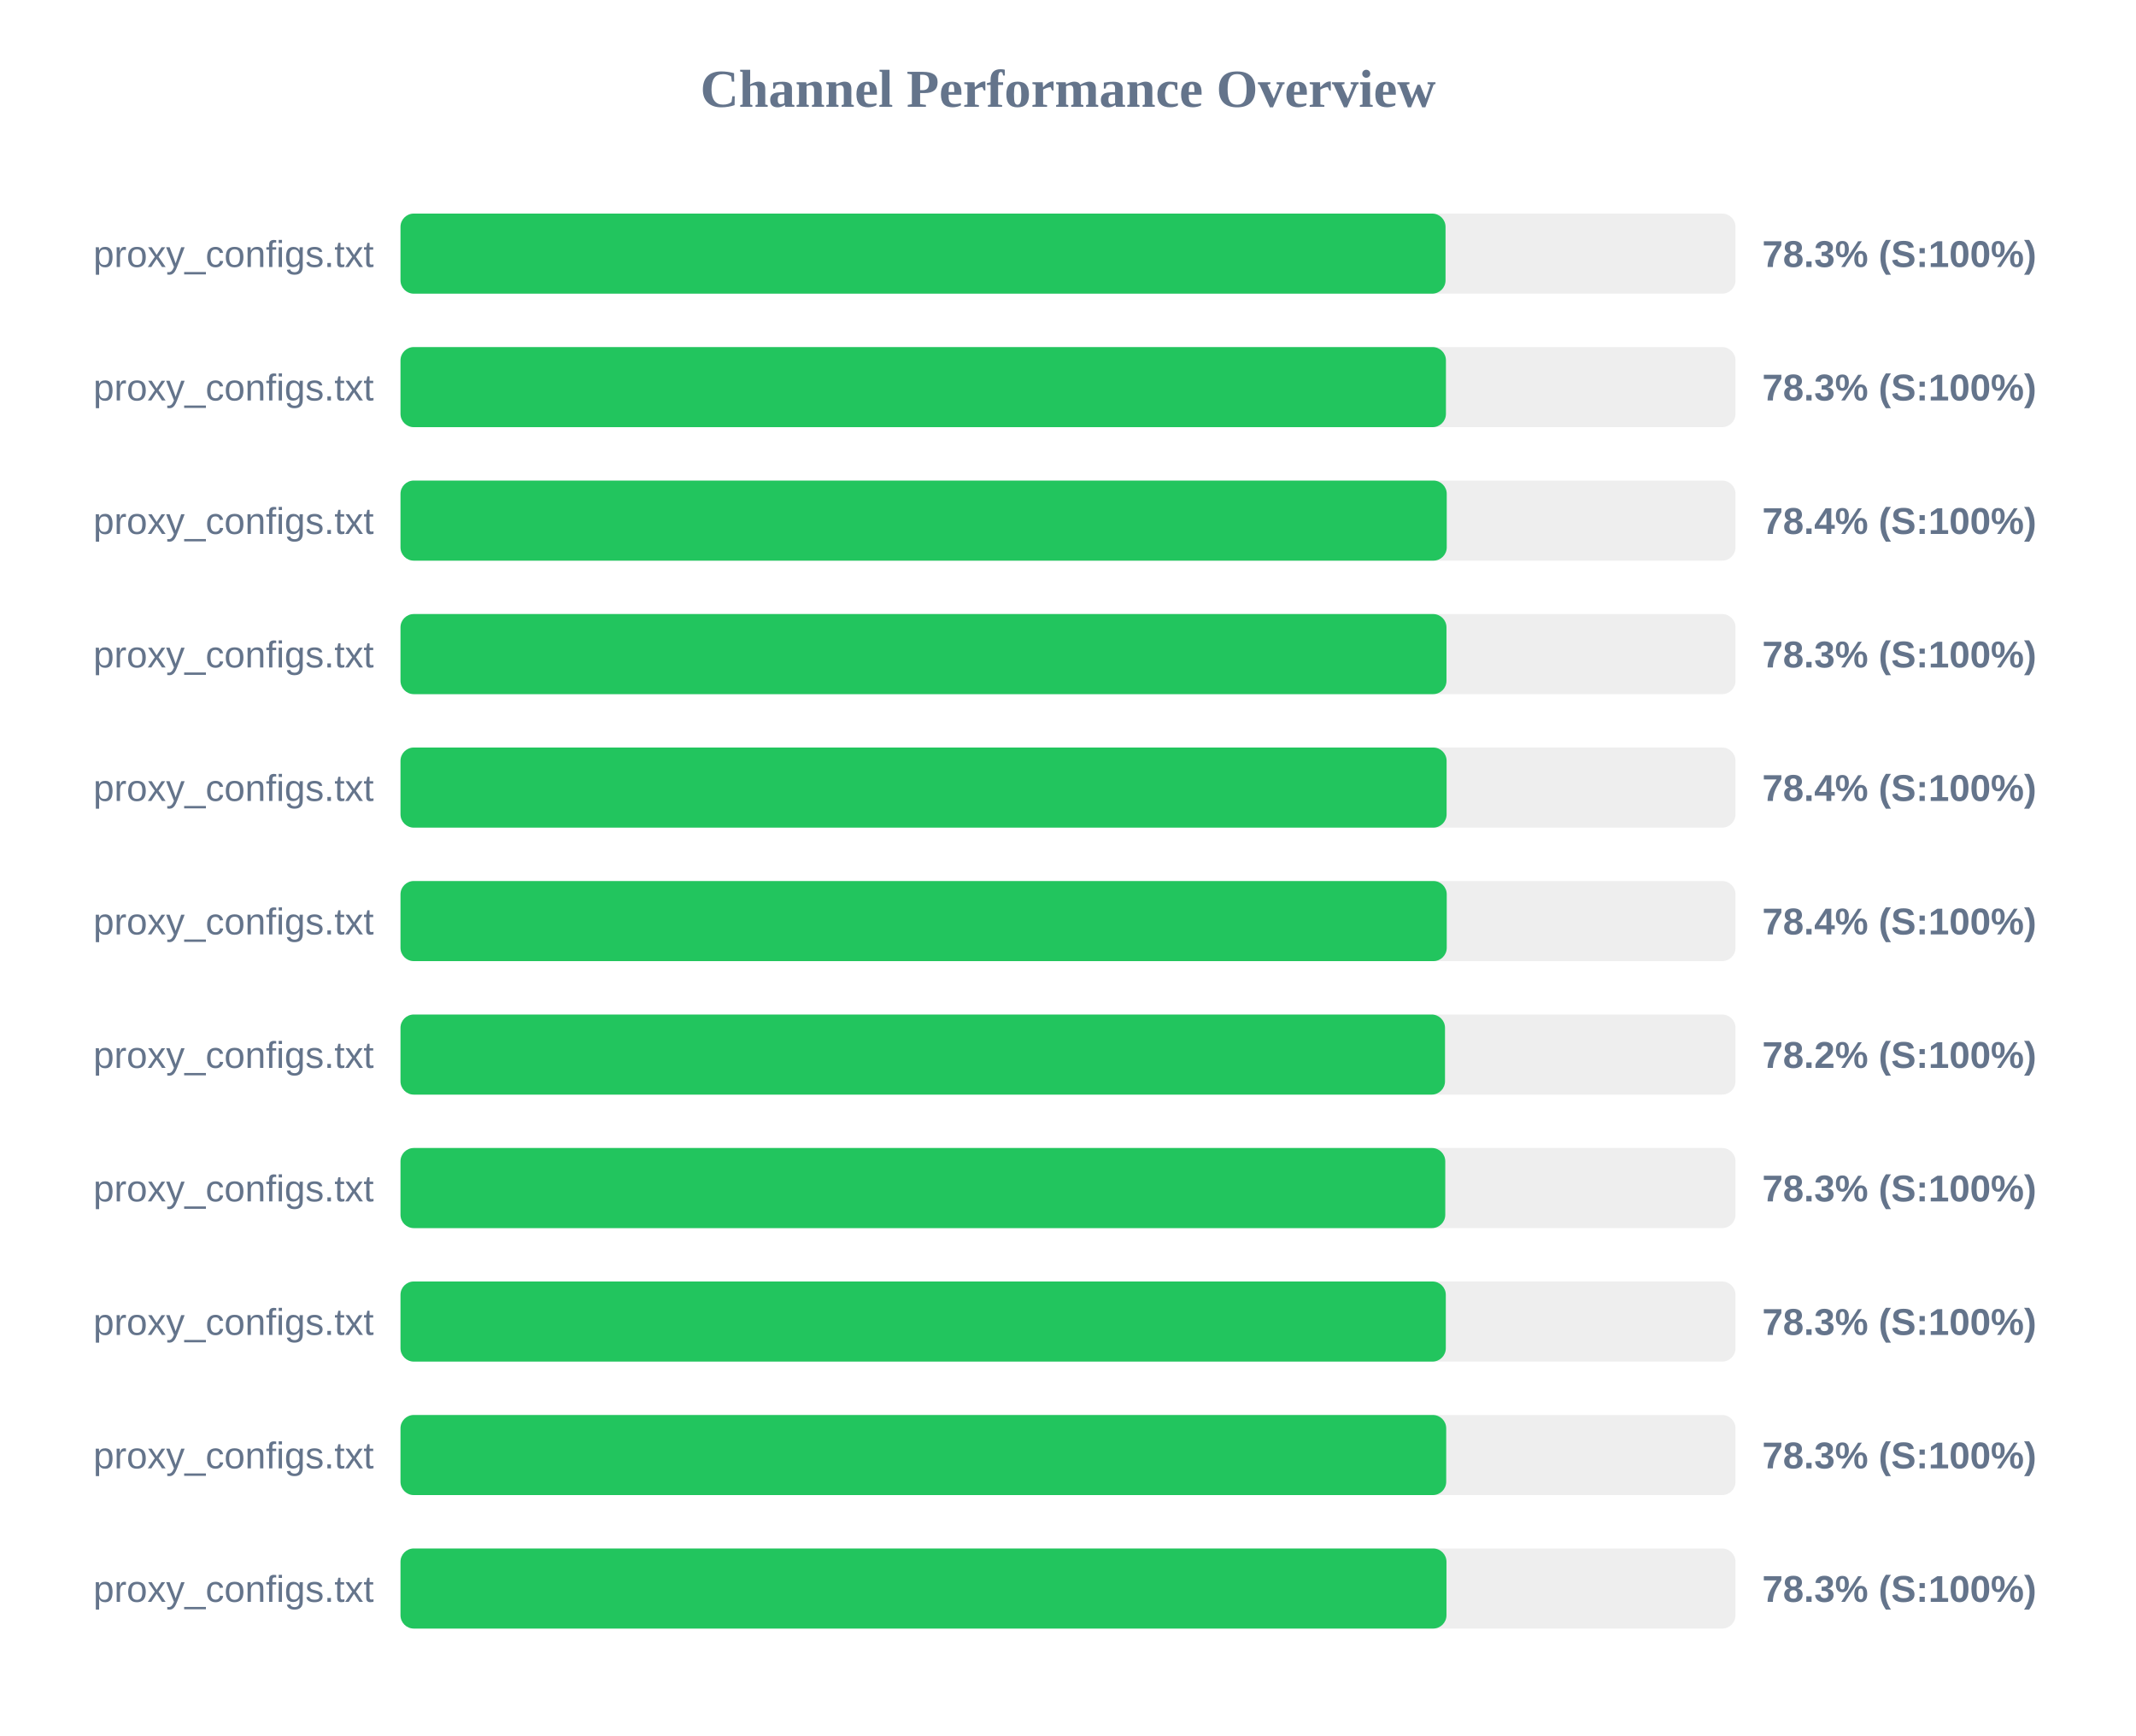
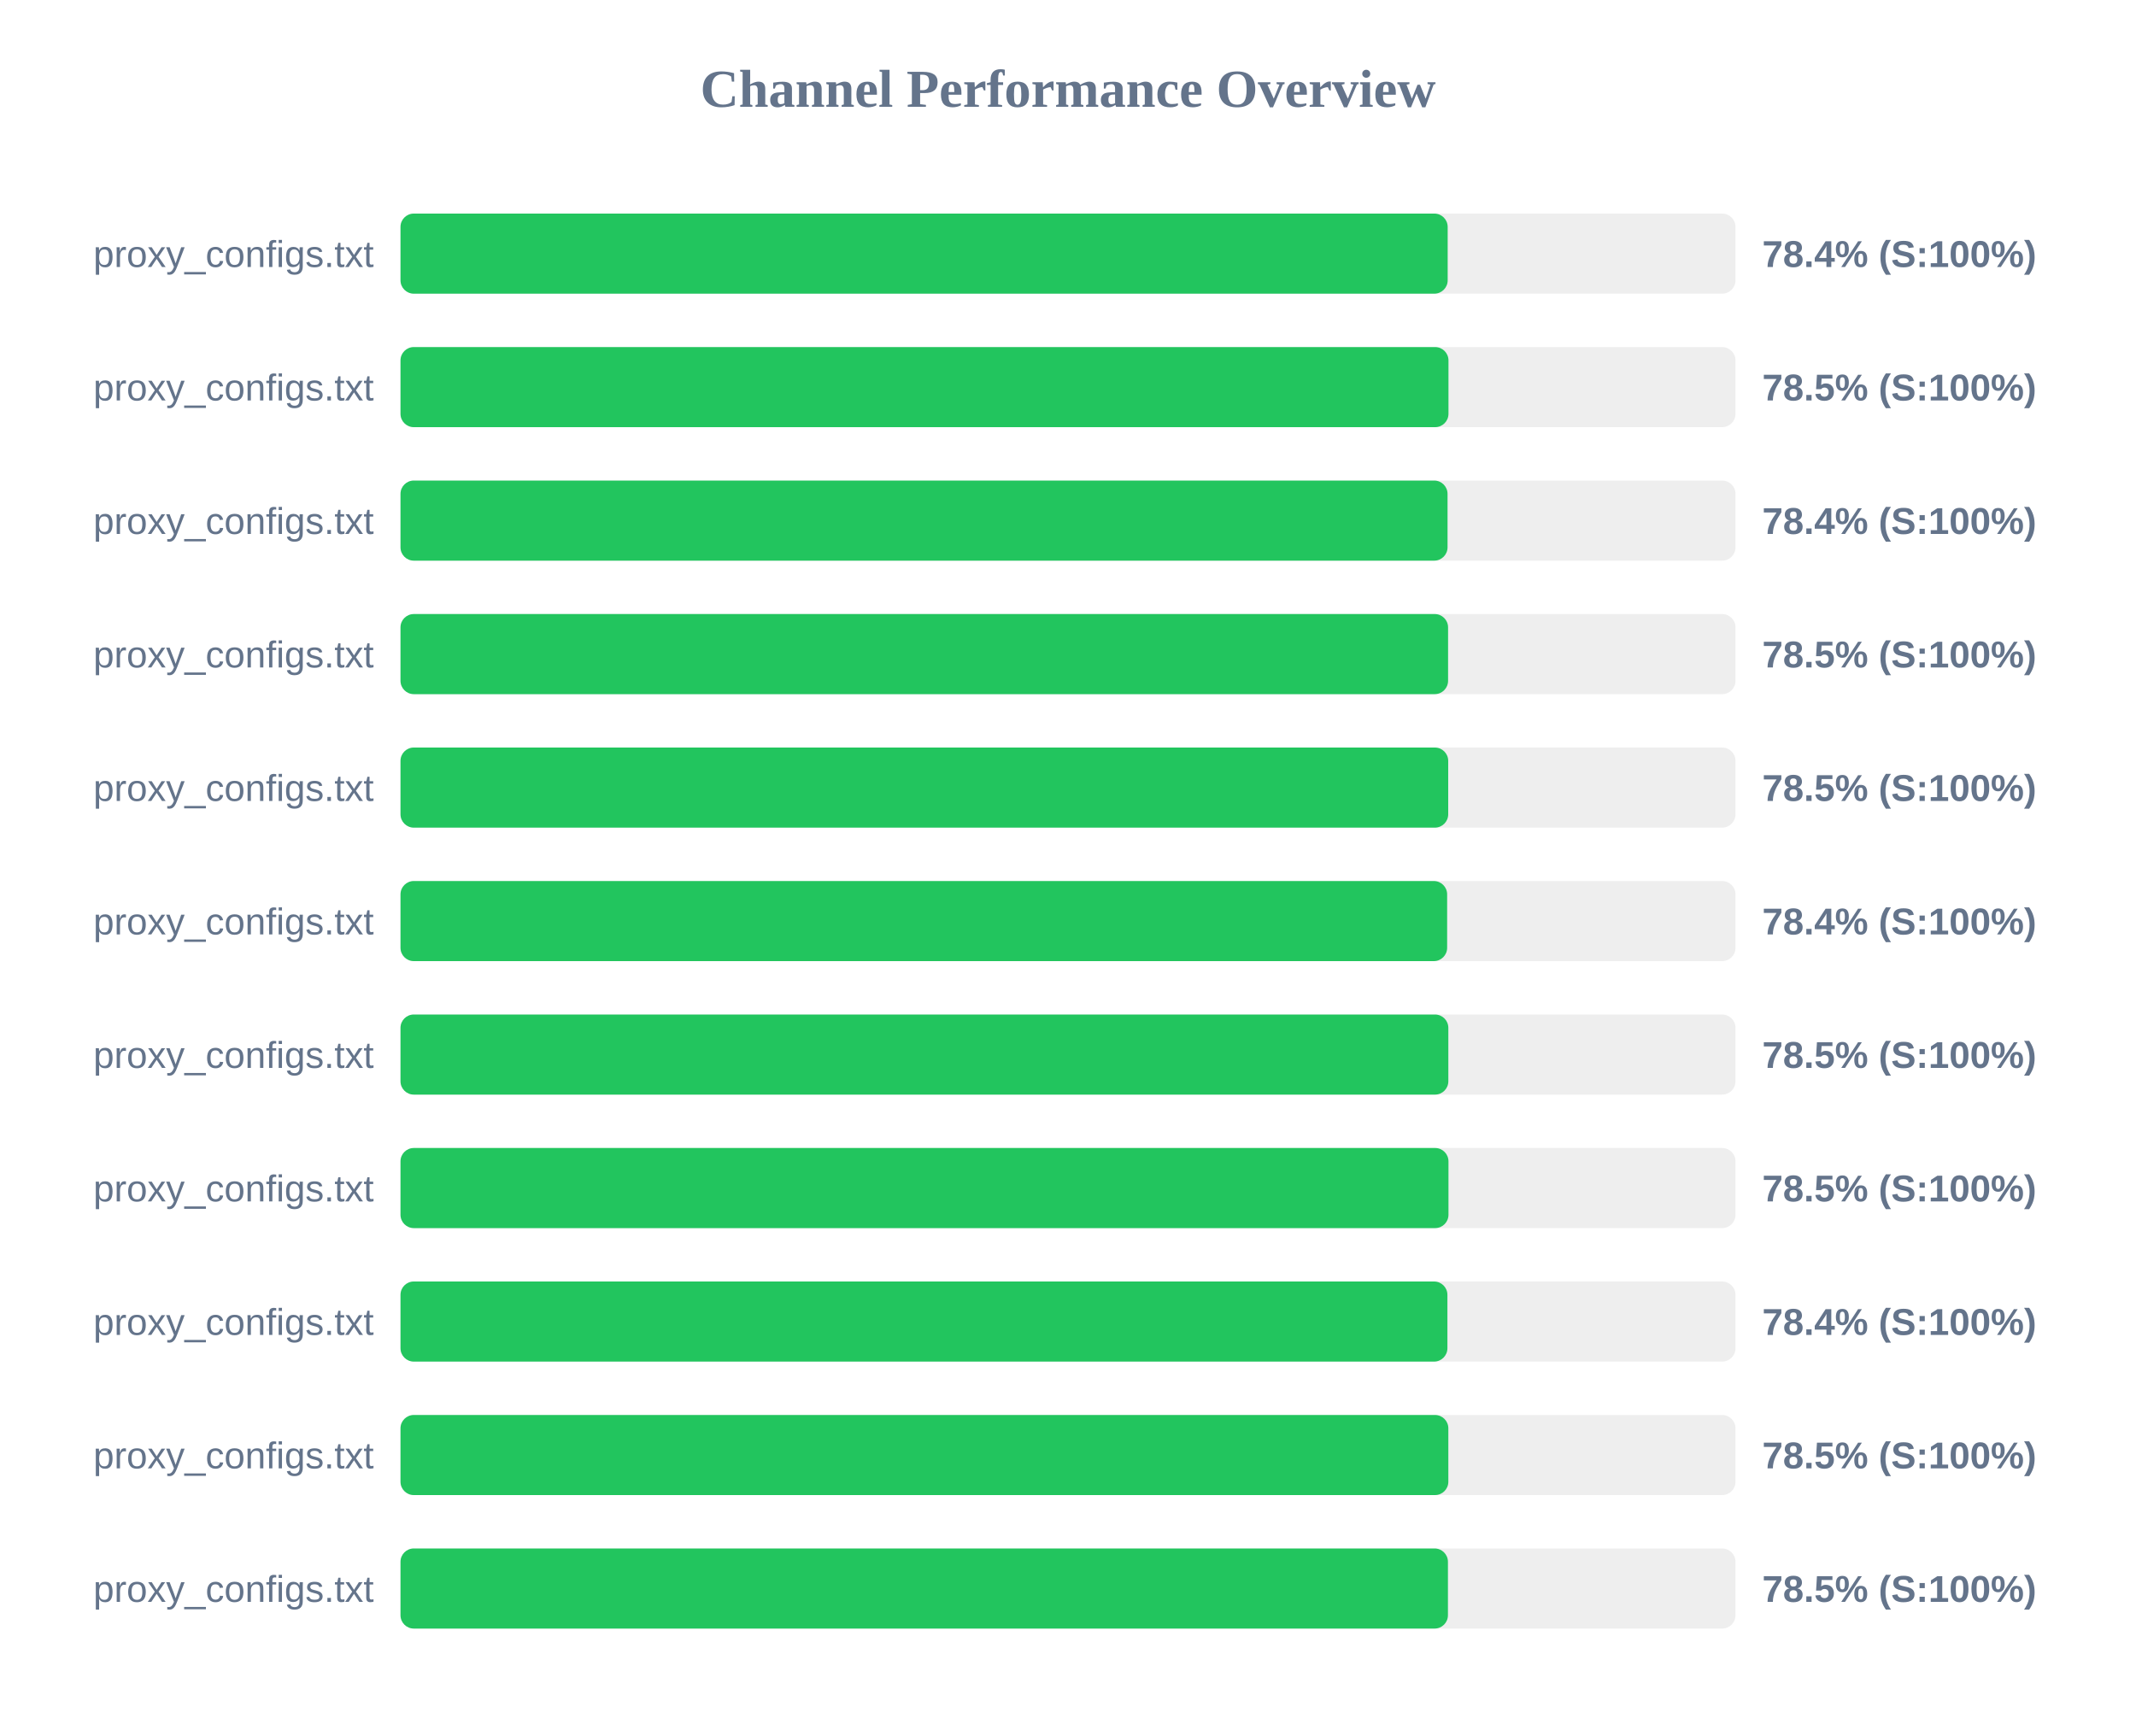
<svg xmlns="http://www.w3.org/2000/svg" width="800" height="650" version="1.1">
  <style>
        .row { font: 14px Arial; fill: #64748b; }
        .score { font: bold 14px Arial; fill: #64748b; }
    </style>
  <text x="400" y="40" text-anchor="middle" font-size="20px" font-weight="bold" fill="#64748b">Channel Performance Overview</text>
  <rect x="150" y="80" width="500" height="30" fill="#eee" rx="5" />
-   <rect x="150" y="80" width="391.4" height="30" fill="#22c55e" rx="5" />
+   <rect x="150" y="80" width="392.2" height="30" fill="#22c55e" rx="5" />
  <text x="140" y="100" text-anchor="end" class="row">proxy_configs.txt</text>
-   <text x="660" y="100" text-anchor="start" class="score">78.3% (S:100%)</text>
+   <text x="660" y="100" text-anchor="start" class="score">78.4% (S:100%)</text>
  <rect x="150" y="130" width="500" height="30" fill="#eee" rx="5" />
-   <rect x="150" y="130" width="391.55" height="30" fill="#22c55e" rx="5" />
+   <rect x="150" y="130" width="392.5" height="30" fill="#22c55e" rx="5" />
  <text x="140" y="150" text-anchor="end" class="row">proxy_configs.txt</text>
-   <text x="660" y="150" text-anchor="start" class="score">78.3% (S:100%)</text>
+   <text x="660" y="150" text-anchor="start" class="score">78.5% (S:100%)</text>
  <rect x="150" y="180" width="500" height="30" fill="#eee" rx="5" />
-   <rect x="150" y="180" width="391.85" height="30" fill="#22c55e" rx="5" />
+   <rect x="150" y="180" width="392.15" height="30" fill="#22c55e" rx="5" />
  <text x="140" y="200" text-anchor="end" class="row">proxy_configs.txt</text>
  <text x="660" y="200" text-anchor="start" class="score">78.4% (S:100%)</text>
  <rect x="150" y="230" width="500" height="30" fill="#eee" rx="5" />
-   <rect x="150" y="230" width="391.75" height="30" fill="#22c55e" rx="5" />
+   <rect x="150" y="230" width="392.35" height="30" fill="#22c55e" rx="5" />
  <text x="140" y="250" text-anchor="end" class="row">proxy_configs.txt</text>
-   <text x="660" y="250" text-anchor="start" class="score">78.3% (S:100%)</text>
+   <text x="660" y="250" text-anchor="start" class="score">78.5% (S:100%)</text>
  <rect x="150" y="280" width="500" height="30" fill="#eee" rx="5" />
-   <rect x="150" y="280" width="391.8" height="30" fill="#22c55e" rx="5" />
+   <rect x="150" y="280" width="392.4" height="30" fill="#22c55e" rx="5" />
  <text x="140" y="300" text-anchor="end" class="row">proxy_configs.txt</text>
-   <text x="660" y="300" text-anchor="start" class="score">78.4% (S:100%)</text>
+   <text x="660" y="300" text-anchor="start" class="score">78.5% (S:100%)</text>
  <rect x="150" y="330" width="500" height="30" fill="#eee" rx="5" />
-   <rect x="150" y="330" width="391.85" height="30" fill="#22c55e" rx="5" />
+   <rect x="150" y="330" width="392.0" height="30" fill="#22c55e" rx="5" />
  <text x="140" y="350" text-anchor="end" class="row">proxy_configs.txt</text>
  <text x="660" y="350" text-anchor="start" class="score">78.4% (S:100%)</text>
  <rect x="150" y="380" width="500" height="30" fill="#eee" rx="5" />
-   <rect x="150" y="380" width="391.2" height="30" fill="#22c55e" rx="5" />
+   <rect x="150" y="380" width="392.45" height="30" fill="#22c55e" rx="5" />
  <text x="140" y="400" text-anchor="end" class="row">proxy_configs.txt</text>
-   <text x="660" y="400" text-anchor="start" class="score">78.2% (S:100%)</text>
+   <text x="660" y="400" text-anchor="start" class="score">78.5% (S:100%)</text>
  <rect x="150" y="430" width="500" height="30" fill="#eee" rx="5" />
-   <rect x="150" y="430" width="391.3" height="30" fill="#22c55e" rx="5" />
+   <rect x="150" y="430" width="392.5" height="30" fill="#22c55e" rx="5" />
  <text x="140" y="450" text-anchor="end" class="row">proxy_configs.txt</text>
-   <text x="660" y="450" text-anchor="start" class="score">78.3% (S:100%)</text>
+   <text x="660" y="450" text-anchor="start" class="score">78.5% (S:100%)</text>
  <rect x="150" y="480" width="500" height="30" fill="#eee" rx="5" />
-   <rect x="150" y="480" width="391.5" height="30" fill="#22c55e" rx="5" />
+   <rect x="150" y="480" width="392.1" height="30" fill="#22c55e" rx="5" />
  <text x="140" y="500" text-anchor="end" class="row">proxy_configs.txt</text>
-   <text x="660" y="500" text-anchor="start" class="score">78.3% (S:100%)</text>
+   <text x="660" y="500" text-anchor="start" class="score">78.4% (S:100%)</text>
  <rect x="150" y="530" width="500" height="30" fill="#eee" rx="5" />
-   <rect x="150" y="530" width="391.65" height="30" fill="#22c55e" rx="5" />
+   <rect x="150" y="530" width="392.45" height="30" fill="#22c55e" rx="5" />
  <text x="140" y="550" text-anchor="end" class="row">proxy_configs.txt</text>
-   <text x="660" y="550" text-anchor="start" class="score">78.3% (S:100%)</text>
+   <text x="660" y="550" text-anchor="start" class="score">78.5% (S:100%)</text>
  <rect x="150" y="580" width="500" height="30" fill="#eee" rx="5" />
-   <rect x="150" y="580" width="391.75" height="30" fill="#22c55e" rx="5" />
+   <rect x="150" y="580" width="392.3" height="30" fill="#22c55e" rx="5" />
  <text x="140" y="600" text-anchor="end" class="row">proxy_configs.txt</text>
-   <text x="660" y="600" text-anchor="start" class="score">78.3% (S:100%)</text>
+   <text x="660" y="600" text-anchor="start" class="score">78.5% (S:100%)</text>
</svg>
